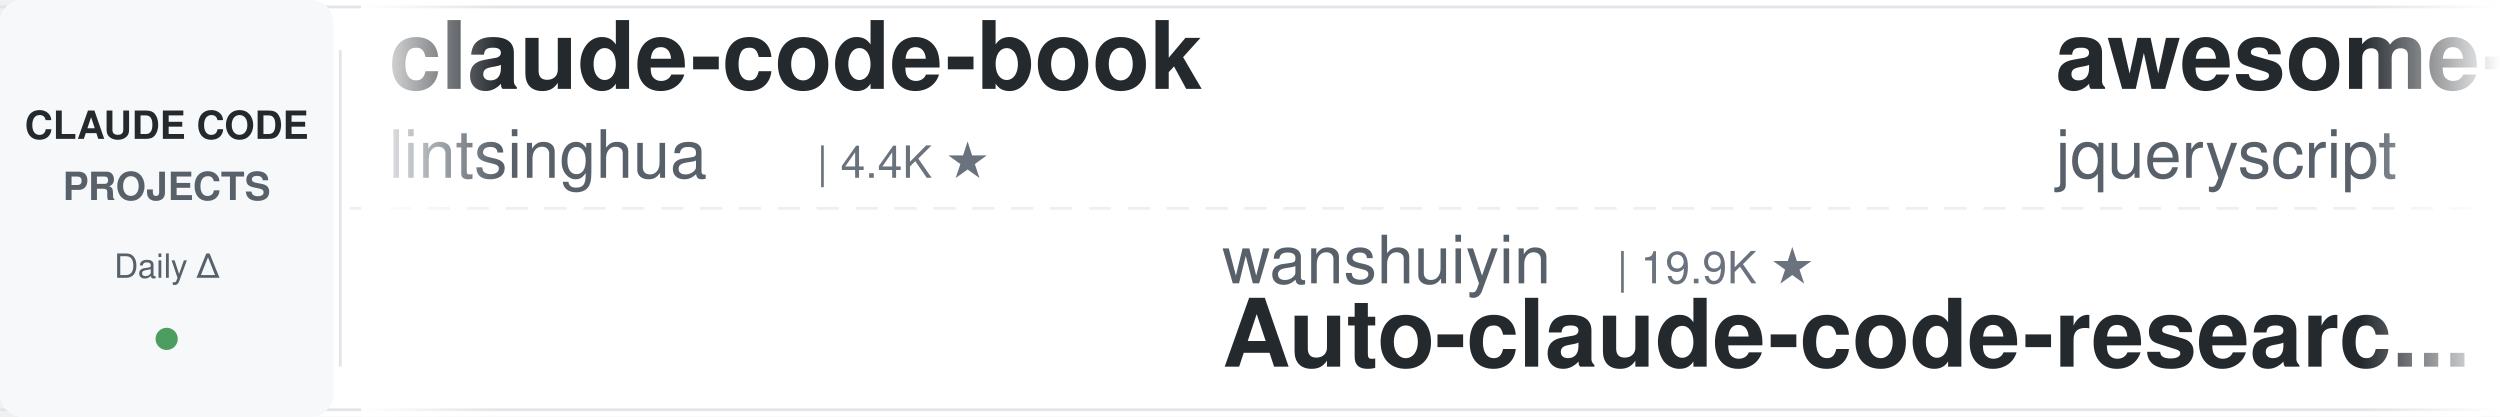
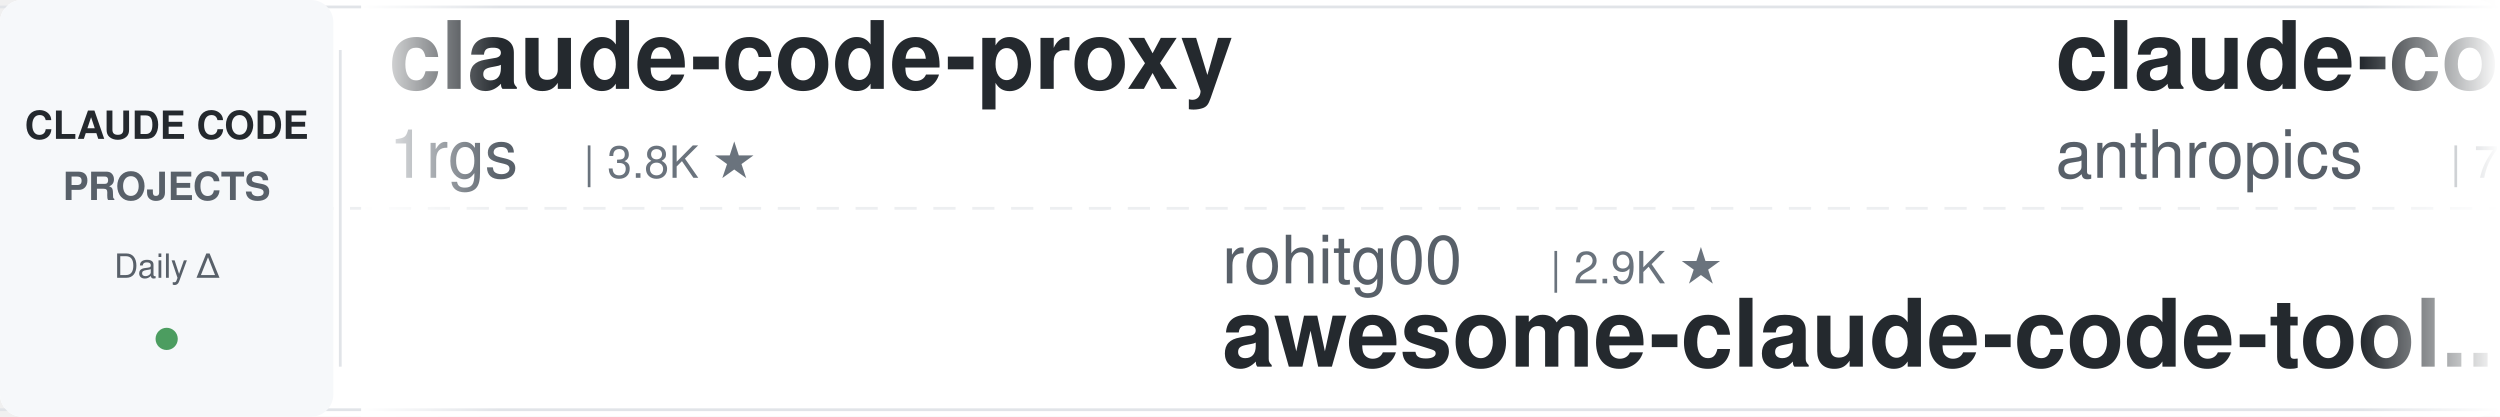
<svg xmlns="http://www.w3.org/2000/svg" width="900" height="150">
  <defs>
    <linearGradient id="leftFade" x1="0%" y1="0%" x2="100%" y2="0%">
      <stop offset="0%" style="stop-color:#ffffff;stop-opacity:1" />
      <stop offset="100%" style="stop-color:#ffffff;stop-opacity:0" />
    </linearGradient>
    <linearGradient id="rightFade" x1="0%" y1="0%" x2="100%" y2="0%">
      <stop offset="0%" style="stop-color:#ffffff;stop-opacity:0" />
      <stop offset="100%" style="stop-color:#ffffff;stop-opacity:1" />
    </linearGradient>
  </defs>
  <rect width="900" height="150" fill="#ffffff" rx="8" />
  <rect x="0" y="2" width="900" height="1" fill="#e1e4e8" />
  <rect x="0" y="147" width="900" height="1" fill="#e1e4e8" />
  <line x1="0" y1="75" x2="900" y2="75" stroke="#e1e4e8" stroke-width="1" stroke-dasharray="8 6" opacity="0.6" />
  <rect x="0" y="0" width="120" height="150" fill="#f6f8fa" rx="8" />
  <text x="60" y="50" font-family="-apple-system, BlinkMacSystemFont, 'Segoe UI', Helvetica, Arial, sans-serif" font-size="14" font-weight="600" fill="#24292e" text-anchor="middle">CLAUDE CODE</text>
  <text x="60" y="72" font-family="-apple-system, BlinkMacSystemFont, 'Segoe UI', Helvetica, Arial, sans-serif" font-size="14" font-weight="600" fill="#586069" text-anchor="middle">PROJECTS</text>
  <text x="60" y="100" font-family="-apple-system, BlinkMacSystemFont, 'Segoe UI', Helvetica, Arial, sans-serif" font-size="12" font-weight="500" fill="#586069" text-anchor="middle">Daily Δ</text>
  <circle cx="60" cy="122" r="4" fill="#22863a" opacity="0.8" />
  <rect x="122" y="18" width="1" height="114" fill="#e1e4e8" />
  <clipPath id="tickerClip">
    <rect x="130" y="0" width="770" height="150" />
  </clipPath>
  <g clip-path="url(#tickerClip)">
    <g id="tickerItems">
      <animateTransform attributeName="transform" attributeType="XML" type="translate" from="0 0" to="-3000 0" dur="54s" repeatCount="indefinite" />
      <g transform="translate(0, 0)">
-         <text x="140" y="32" font-family="-apple-system, BlinkMacSystemFont, 'Segoe UI', Helvetica, Arial, sans-serif" font-size="34" font-weight="600" fill="#24292e">claude-code-book</text>
-         <text x="140" y="64" font-family="-apple-system, BlinkMacSystemFont, 'Segoe UI', Helvetica, Arial, sans-serif" font-size="24" font-weight="400" fill="#586069">lintsinghua</text>
-         <text x="294" y="64" font-family="-apple-system, BlinkMacSystemFont, 'Segoe UI', Helvetica, Arial, sans-serif" font-size="16" font-weight="500" fill="#6a737d">| 4.4K ★</text>
+         <text x="140" y="32" font-family="-apple-system, BlinkMacSystemFont, 'Segoe UI', Helvetica, Arial, sans-serif" font-size="34" font-weight="600" fill="#24292e">claude-code-proxy</text>
+         <text x="140" y="64" font-family="-apple-system, BlinkMacSystemFont, 'Segoe UI', Helvetica, Arial, sans-serif" font-size="24" font-weight="400" fill="#586069">1rgs</text>
+         <text x="210" y="64" font-family="-apple-system, BlinkMacSystemFont, 'Segoe UI', Helvetica, Arial, sans-serif" font-size="16" font-weight="500" fill="#6a737d">| 3.8K ★</text>
      </g>
      <g transform="translate(300, 0)">
-         <text x="140" y="102" font-family="-apple-system, BlinkMacSystemFont, 'Segoe UI', Helvetica, Arial, sans-serif" font-size="24" font-weight="400" fill="#586069">wanshuiyin</text>
-         <text x="282" y="102" font-family="-apple-system, BlinkMacSystemFont, 'Segoe UI', Helvetica, Arial, sans-serif" font-size="16" font-weight="500" fill="#6a737d">| 19.9K ★</text>
-         <text x="140" y="132" font-family="-apple-system, BlinkMacSystemFont, 'Segoe UI', Helvetica, Arial, sans-serif" font-size="34" font-weight="600" fill="#24292e">Auto-claude-code-researc...</text>
+         <text x="140" y="102" font-family="-apple-system, BlinkMacSystemFont, 'Segoe UI', Helvetica, Arial, sans-serif" font-size="24" font-weight="400" fill="#586069">rohitg00</text>
+         <text x="258" y="102" font-family="-apple-system, BlinkMacSystemFont, 'Segoe UI', Helvetica, Arial, sans-serif" font-size="16" font-weight="500" fill="#6a737d">| 2.9K ★</text>
+         <text x="140" y="132" font-family="-apple-system, BlinkMacSystemFont, 'Segoe UI', Helvetica, Arial, sans-serif" font-size="34" font-weight="600" fill="#24292e">awesome-claude-code-tool...</text>
      </g>
      <g transform="translate(600, 0)">
+         <text x="140" y="32" font-family="-apple-system, BlinkMacSystemFont, 'Segoe UI', Helvetica, Arial, sans-serif" font-size="34" font-weight="600" fill="#24292e">claude-code-security-rev...</text>
+         <text x="140" y="64" font-family="-apple-system, BlinkMacSystemFont, 'Segoe UI', Helvetica, Arial, sans-serif" font-size="24" font-weight="400" fill="#586069">anthropics</text>
+         <text x="282" y="64" font-family="-apple-system, BlinkMacSystemFont, 'Segoe UI', Helvetica, Arial, sans-serif" font-size="16" font-weight="500" fill="#6a737d">| 7.1K ★</text>
+       </g>
+       <g transform="translate(900, 0)">
+         <text x="140" y="102" font-family="-apple-system, BlinkMacSystemFont, 'Segoe UI', Helvetica, Arial, sans-serif" font-size="24" font-weight="400" fill="#586069">shareAI-lab</text>
+         <text x="294" y="102" font-family="-apple-system, BlinkMacSystemFont, 'Segoe UI', Helvetica, Arial, sans-serif" font-size="16" font-weight="500" fill="#6a737d">| 80.9K ★</text>
+         <text x="140" y="132" font-family="-apple-system, BlinkMacSystemFont, 'Segoe UI', Helvetica, Arial, sans-serif" font-size="34" font-weight="600" fill="#24292e">learn-claude-code</text>
+       </g>
+       <g transform="translate(1200, 0)">
        <text x="140" y="32" font-family="-apple-system, BlinkMacSystemFont, 'Segoe UI', Helvetica, Arial, sans-serif" font-size="34" font-weight="600" fill="#24292e">awesome-claude-code</text>
        <text x="140" y="64" font-family="-apple-system, BlinkMacSystemFont, 'Segoe UI', Helvetica, Arial, sans-serif" font-size="24" font-weight="400" fill="#586069">jqueryscript</text>
        <text x="306" y="64" font-family="-apple-system, BlinkMacSystemFont, 'Segoe UI', Helvetica, Arial, sans-serif" font-size="16" font-weight="500" fill="#6a737d">| 556 ★</text>
      </g>
-       <g transform="translate(900, 0)">
-         <text x="140" y="102" font-family="-apple-system, BlinkMacSystemFont, 'Segoe UI', Helvetica, Arial, sans-serif" font-size="24" font-weight="400" fill="#586069">disler</text>
-         <text x="234" y="102" font-family="-apple-system, BlinkMacSystemFont, 'Segoe UI', Helvetica, Arial, sans-serif" font-size="16" font-weight="500" fill="#6a737d">| 4.0K ★</text>
-         <text x="140" y="132" font-family="-apple-system, BlinkMacSystemFont, 'Segoe UI', Helvetica, Arial, sans-serif" font-size="34" font-weight="600" fill="#24292e">claude-code-hooks-master...</text>
-       </g>
-       <g transform="translate(1200, 0)">
-         <text x="140" y="32" font-family="-apple-system, BlinkMacSystemFont, 'Segoe UI', Helvetica, Arial, sans-serif" font-size="34" font-weight="600" fill="#24292e">claude-code-settings</text>
-         <text x="140" y="64" font-family="-apple-system, BlinkMacSystemFont, 'Segoe UI', Helvetica, Arial, sans-serif" font-size="24" font-weight="400" fill="#586069">feiskyer</text>
-         <text x="258" y="64" font-family="-apple-system, BlinkMacSystemFont, 'Segoe UI', Helvetica, Arial, sans-serif" font-size="16" font-weight="500" fill="#6a737d">| 1.7K ★</text>
-       </g>
      <g transform="translate(1500, 0)">
-         <text x="140" y="102" font-family="-apple-system, BlinkMacSystemFont, 'Segoe UI', Helvetica, Arial, sans-serif" font-size="24" font-weight="400" fill="#586069">VoltAgent</text>
-         <text x="270" y="102" font-family="-apple-system, BlinkMacSystemFont, 'Segoe UI', Helvetica, Arial, sans-serif" font-size="16" font-weight="500" fill="#6a737d">| 26.8K ★</text>
-         <text x="140" y="132" font-family="-apple-system, BlinkMacSystemFont, 'Segoe UI', Helvetica, Arial, sans-serif" font-size="34" font-weight="600" fill="#24292e">awesome-claude-code-suba...</text>
+         <text x="140" y="102" font-family="-apple-system, BlinkMacSystemFont, 'Segoe UI', Helvetica, Arial, sans-serif" font-size="24" font-weight="400" fill="#586069">ccplugins</text>
+         <text x="270" y="102" font-family="-apple-system, BlinkMacSystemFont, 'Segoe UI', Helvetica, Arial, sans-serif" font-size="16" font-weight="500" fill="#6a737d">| 1.0K ★</text>
+         <text x="140" y="132" font-family="-apple-system, BlinkMacSystemFont, 'Segoe UI', Helvetica, Arial, sans-serif" font-size="34" font-weight="600" fill="#24292e">awesome-claude-code-plug...</text>
      </g>
      <g transform="translate(1800, 0)">
-         <text x="140" y="32" font-family="-apple-system, BlinkMacSystemFont, 'Segoe UI', Helvetica, Arial, sans-serif" font-size="34" font-weight="600" fill="#24292e">claude-code-ultimate-gui...</text>
-         <text x="140" y="64" font-family="-apple-system, BlinkMacSystemFont, 'Segoe UI', Helvetica, Arial, sans-serif" font-size="24" font-weight="400" fill="#586069">FlorianBruniaux</text>
-         <text x="342" y="64" font-family="-apple-system, BlinkMacSystemFont, 'Segoe UI', Helvetica, Arial, sans-serif" font-size="16" font-weight="500" fill="#6a737d">| 7.4K ★</text>
+         <text x="140" y="32" font-family="-apple-system, BlinkMacSystemFont, 'Segoe UI', Helvetica, Arial, sans-serif" font-size="34" font-weight="600" fill="#24292e">claude-code-source</text>
+         <text x="140" y="64" font-family="-apple-system, BlinkMacSystemFont, 'Segoe UI', Helvetica, Arial, sans-serif" font-size="24" font-weight="400" fill="#586069">AprilNEA</text>
+         <text x="258" y="64" font-family="-apple-system, BlinkMacSystemFont, 'Segoe UI', Helvetica, Arial, sans-serif" font-size="16" font-weight="500" fill="#6a737d">| 393 ★</text>
      </g>
      <g transform="translate(2100, 0)">
-         <text x="140" y="102" font-family="-apple-system, BlinkMacSystemFont, 'Segoe UI', Helvetica, Arial, sans-serif" font-size="24" font-weight="400" fill="#586069">davila7</text>
-         <text x="246" y="102" font-family="-apple-system, BlinkMacSystemFont, 'Segoe UI', Helvetica, Arial, sans-serif" font-size="16" font-weight="500" fill="#6a737d">| 34.2K ★</text>
-         <text x="140" y="132" font-family="-apple-system, BlinkMacSystemFont, 'Segoe UI', Helvetica, Arial, sans-serif" font-size="34" font-weight="600" fill="#24292e">claude-code-templates</text>
+         <text x="140" y="102" font-family="-apple-system, BlinkMacSystemFont, 'Segoe UI', Helvetica, Arial, sans-serif" font-size="24" font-weight="400" fill="#586069">SeemSeam</text>
+         <text x="258" y="102" font-family="-apple-system, BlinkMacSystemFont, 'Segoe UI', Helvetica, Arial, sans-serif" font-size="16" font-weight="500" fill="#6a737d">| 3.6K ★</text>
+         <text x="140" y="132" font-family="-apple-system, BlinkMacSystemFont, 'Segoe UI', Helvetica, Arial, sans-serif" font-size="34" font-weight="600" fill="#24292e">claude_codex_bridge</text>
      </g>
      <g transform="translate(2400, 0)">
-         <text x="140" y="32" font-family="-apple-system, BlinkMacSystemFont, 'Segoe UI', Helvetica, Arial, sans-serif" font-size="34" font-weight="600" fill="#24292e">claude-code-workflows</text>
-         <text x="140" y="64" font-family="-apple-system, BlinkMacSystemFont, 'Segoe UI', Helvetica, Arial, sans-serif" font-size="24" font-weight="400" fill="#586069">OneRedOak</text>
-         <text x="270" y="64" font-family="-apple-system, BlinkMacSystemFont, 'Segoe UI', Helvetica, Arial, sans-serif" font-size="16" font-weight="500" fill="#6a737d">| 3.9K ★</text>
+         <text x="140" y="32" font-family="-apple-system, BlinkMacSystemFont, 'Segoe UI', Helvetica, Arial, sans-serif" font-size="34" font-weight="600" fill="#24292e">claude-code-templates</text>
+         <text x="140" y="64" font-family="-apple-system, BlinkMacSystemFont, 'Segoe UI', Helvetica, Arial, sans-serif" font-size="24" font-weight="400" fill="#586069">davila7</text>
+         <text x="246" y="64" font-family="-apple-system, BlinkMacSystemFont, 'Segoe UI', Helvetica, Arial, sans-serif" font-size="16" font-weight="500" fill="#6a737d">| 34.2K ★</text>
      </g>
      <g transform="translate(2700, 0)">
-         <text x="140" y="102" font-family="-apple-system, BlinkMacSystemFont, 'Segoe UI', Helvetica, Arial, sans-serif" font-size="24" font-weight="400" fill="#586069">anthropics</text>
-         <text x="282" y="102" font-family="-apple-system, BlinkMacSystemFont, 'Segoe UI', Helvetica, Arial, sans-serif" font-size="16" font-weight="500" fill="#6a737d">| 10.1K ★</text>
-         <text x="140" y="132" font-family="-apple-system, BlinkMacSystemFont, 'Segoe UI', Helvetica, Arial, sans-serif" font-size="34" font-weight="600" fill="#24292e">claude-code-action</text>
+         <text x="140" y="102" font-family="-apple-system, BlinkMacSystemFont, 'Segoe UI', Helvetica, Arial, sans-serif" font-size="24" font-weight="400" fill="#586069">musistudio</text>
+         <text x="282" y="102" font-family="-apple-system, BlinkMacSystemFont, 'Segoe UI', Helvetica, Arial, sans-serif" font-size="16" font-weight="500" fill="#6a737d">| 38.4K ★</text>
+         <text x="140" y="132" font-family="-apple-system, BlinkMacSystemFont, 'Segoe UI', Helvetica, Arial, sans-serif" font-size="34" font-weight="600" fill="#24292e">claude-code-router</text>
      </g>
      <g transform="translate(3000, 0)">
-         <text x="140" y="32" font-family="-apple-system, BlinkMacSystemFont, 'Segoe UI', Helvetica, Arial, sans-serif" font-size="34" font-weight="600" fill="#24292e">claude-code-book</text>
-         <text x="140" y="64" font-family="-apple-system, BlinkMacSystemFont, 'Segoe UI', Helvetica, Arial, sans-serif" font-size="24" font-weight="400" fill="#586069">lintsinghua</text>
-         <text x="294" y="64" font-family="-apple-system, BlinkMacSystemFont, 'Segoe UI', Helvetica, Arial, sans-serif" font-size="16" font-weight="500" fill="#6a737d">| 4.4K ★</text>
+         <text x="140" y="32" font-family="-apple-system, BlinkMacSystemFont, 'Segoe UI', Helvetica, Arial, sans-serif" font-size="34" font-weight="600" fill="#24292e">claude-code-proxy</text>
+         <text x="140" y="64" font-family="-apple-system, BlinkMacSystemFont, 'Segoe UI', Helvetica, Arial, sans-serif" font-size="24" font-weight="400" fill="#586069">1rgs</text>
+         <text x="210" y="64" font-family="-apple-system, BlinkMacSystemFont, 'Segoe UI', Helvetica, Arial, sans-serif" font-size="16" font-weight="500" fill="#6a737d">| 3.8K ★</text>
      </g>
      <g transform="translate(3300, 0)">
-         <text x="140" y="102" font-family="-apple-system, BlinkMacSystemFont, 'Segoe UI', Helvetica, Arial, sans-serif" font-size="24" font-weight="400" fill="#586069">wanshuiyin</text>
-         <text x="282" y="102" font-family="-apple-system, BlinkMacSystemFont, 'Segoe UI', Helvetica, Arial, sans-serif" font-size="16" font-weight="500" fill="#6a737d">| 19.9K ★</text>
-         <text x="140" y="132" font-family="-apple-system, BlinkMacSystemFont, 'Segoe UI', Helvetica, Arial, sans-serif" font-size="34" font-weight="600" fill="#24292e">Auto-claude-code-researc...</text>
+         <text x="140" y="102" font-family="-apple-system, BlinkMacSystemFont, 'Segoe UI', Helvetica, Arial, sans-serif" font-size="24" font-weight="400" fill="#586069">rohitg00</text>
+         <text x="258" y="102" font-family="-apple-system, BlinkMacSystemFont, 'Segoe UI', Helvetica, Arial, sans-serif" font-size="16" font-weight="500" fill="#6a737d">| 2.9K ★</text>
+         <text x="140" y="132" font-family="-apple-system, BlinkMacSystemFont, 'Segoe UI', Helvetica, Arial, sans-serif" font-size="34" font-weight="600" fill="#24292e">awesome-claude-code-tool...</text>
      </g>
      <g transform="translate(3600, 0)">
-         <text x="140" y="32" font-family="-apple-system, BlinkMacSystemFont, 'Segoe UI', Helvetica, Arial, sans-serif" font-size="34" font-weight="600" fill="#24292e">awesome-claude-code</text>
-         <text x="140" y="64" font-family="-apple-system, BlinkMacSystemFont, 'Segoe UI', Helvetica, Arial, sans-serif" font-size="24" font-weight="400" fill="#586069">jqueryscript</text>
-         <text x="306" y="64" font-family="-apple-system, BlinkMacSystemFont, 'Segoe UI', Helvetica, Arial, sans-serif" font-size="16" font-weight="500" fill="#6a737d">| 556 ★</text>
+         <text x="140" y="32" font-family="-apple-system, BlinkMacSystemFont, 'Segoe UI', Helvetica, Arial, sans-serif" font-size="34" font-weight="600" fill="#24292e">claude-code-security-rev...</text>
+         <text x="140" y="64" font-family="-apple-system, BlinkMacSystemFont, 'Segoe UI', Helvetica, Arial, sans-serif" font-size="24" font-weight="400" fill="#586069">anthropics</text>
+         <text x="282" y="64" font-family="-apple-system, BlinkMacSystemFont, 'Segoe UI', Helvetica, Arial, sans-serif" font-size="16" font-weight="500" fill="#6a737d">| 7.1K ★</text>
      </g>
      <g transform="translate(3900, 0)">
-         <text x="140" y="102" font-family="-apple-system, BlinkMacSystemFont, 'Segoe UI', Helvetica, Arial, sans-serif" font-size="24" font-weight="400" fill="#586069">disler</text>
-         <text x="234" y="102" font-family="-apple-system, BlinkMacSystemFont, 'Segoe UI', Helvetica, Arial, sans-serif" font-size="16" font-weight="500" fill="#6a737d">| 4.0K ★</text>
-         <text x="140" y="132" font-family="-apple-system, BlinkMacSystemFont, 'Segoe UI', Helvetica, Arial, sans-serif" font-size="34" font-weight="600" fill="#24292e">claude-code-hooks-master...</text>
+         <text x="140" y="102" font-family="-apple-system, BlinkMacSystemFont, 'Segoe UI', Helvetica, Arial, sans-serif" font-size="24" font-weight="400" fill="#586069">shareAI-lab</text>
+         <text x="294" y="102" font-family="-apple-system, BlinkMacSystemFont, 'Segoe UI', Helvetica, Arial, sans-serif" font-size="16" font-weight="500" fill="#6a737d">| 80.9K ★</text>
+         <text x="140" y="132" font-family="-apple-system, BlinkMacSystemFont, 'Segoe UI', Helvetica, Arial, sans-serif" font-size="34" font-weight="600" fill="#24292e">learn-claude-code</text>
      </g>
    </g>
  </g>
  <rect x="130" y="0" width="50" height="150" fill="url(#leftFade)" />
  <rect x="850" y="0" width="50" height="150" fill="url(#rightFade)" />
</svg>
